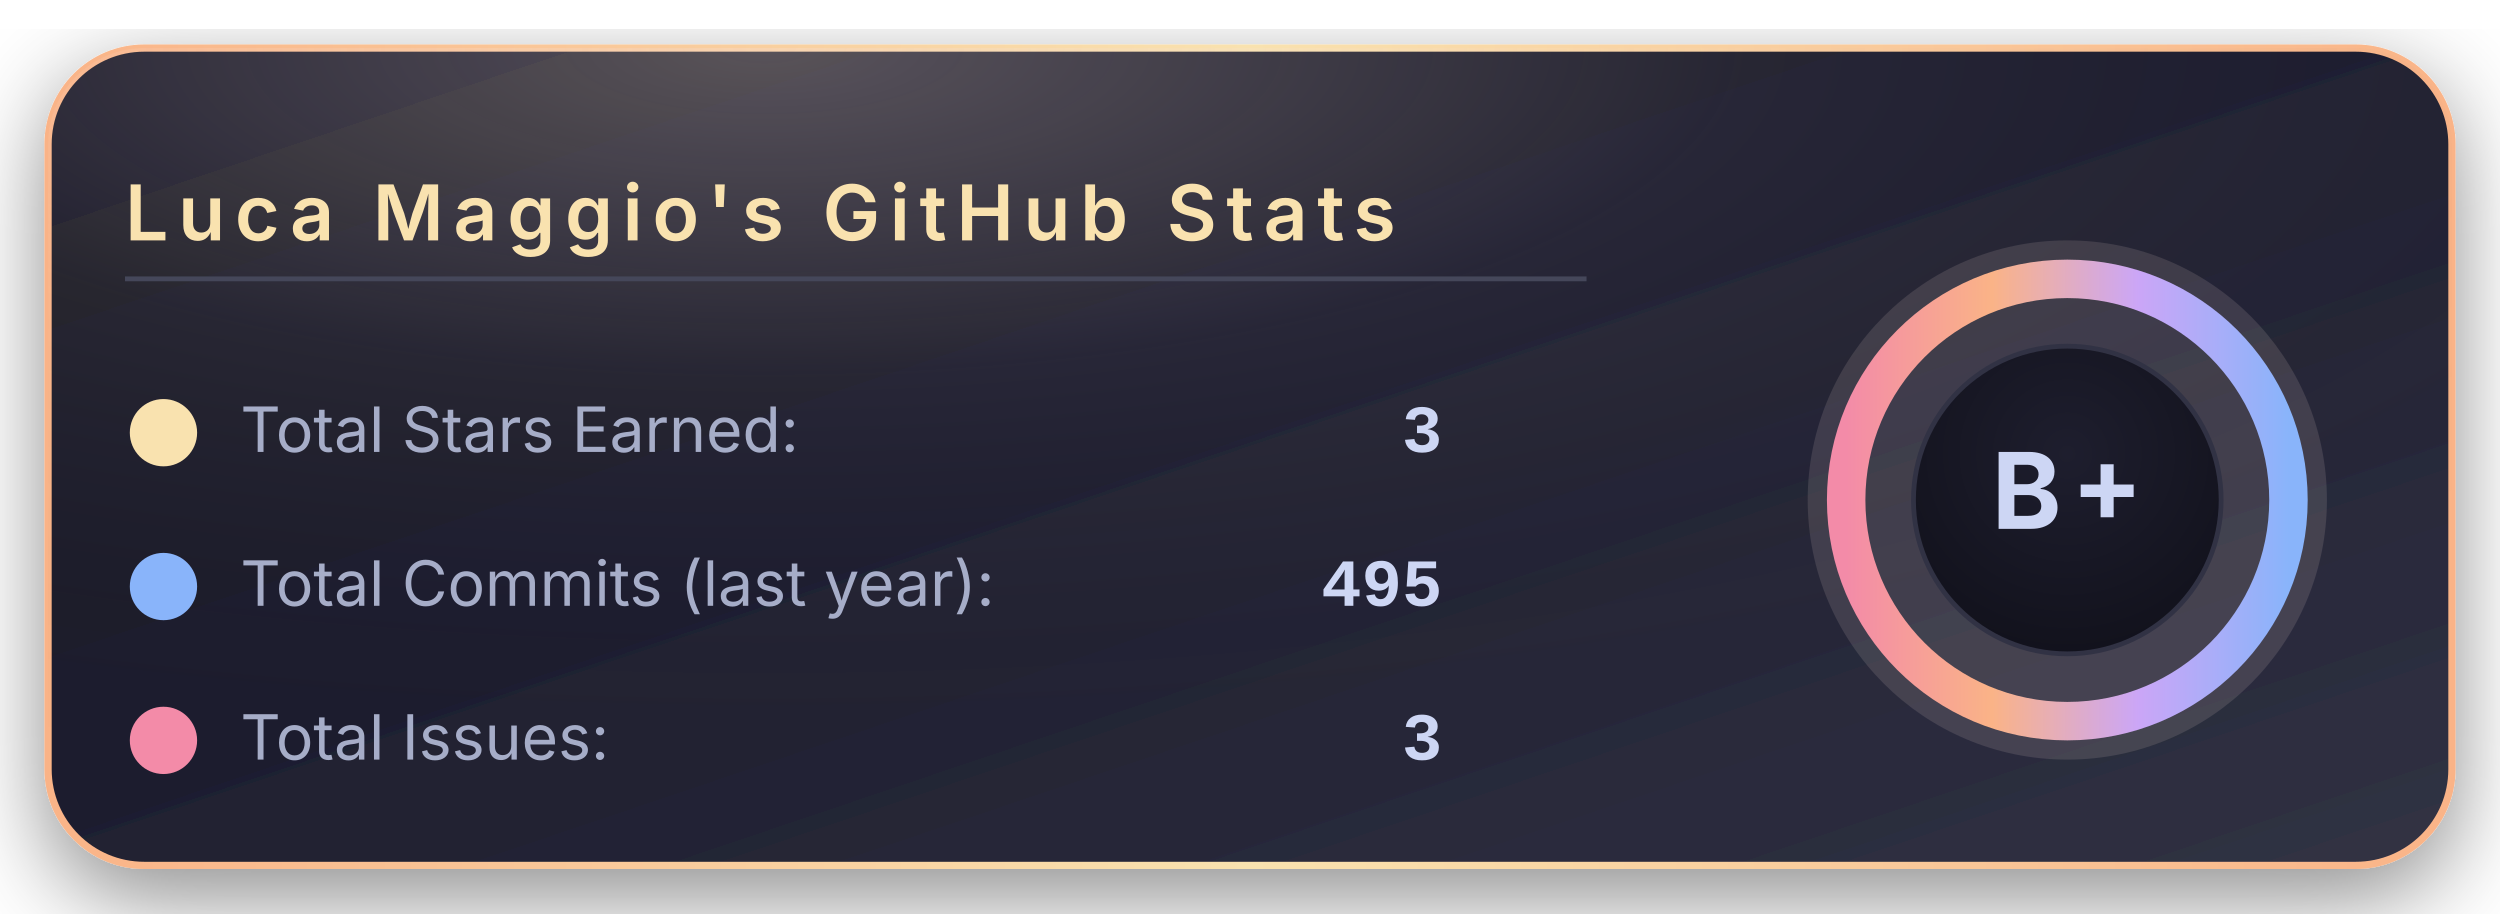
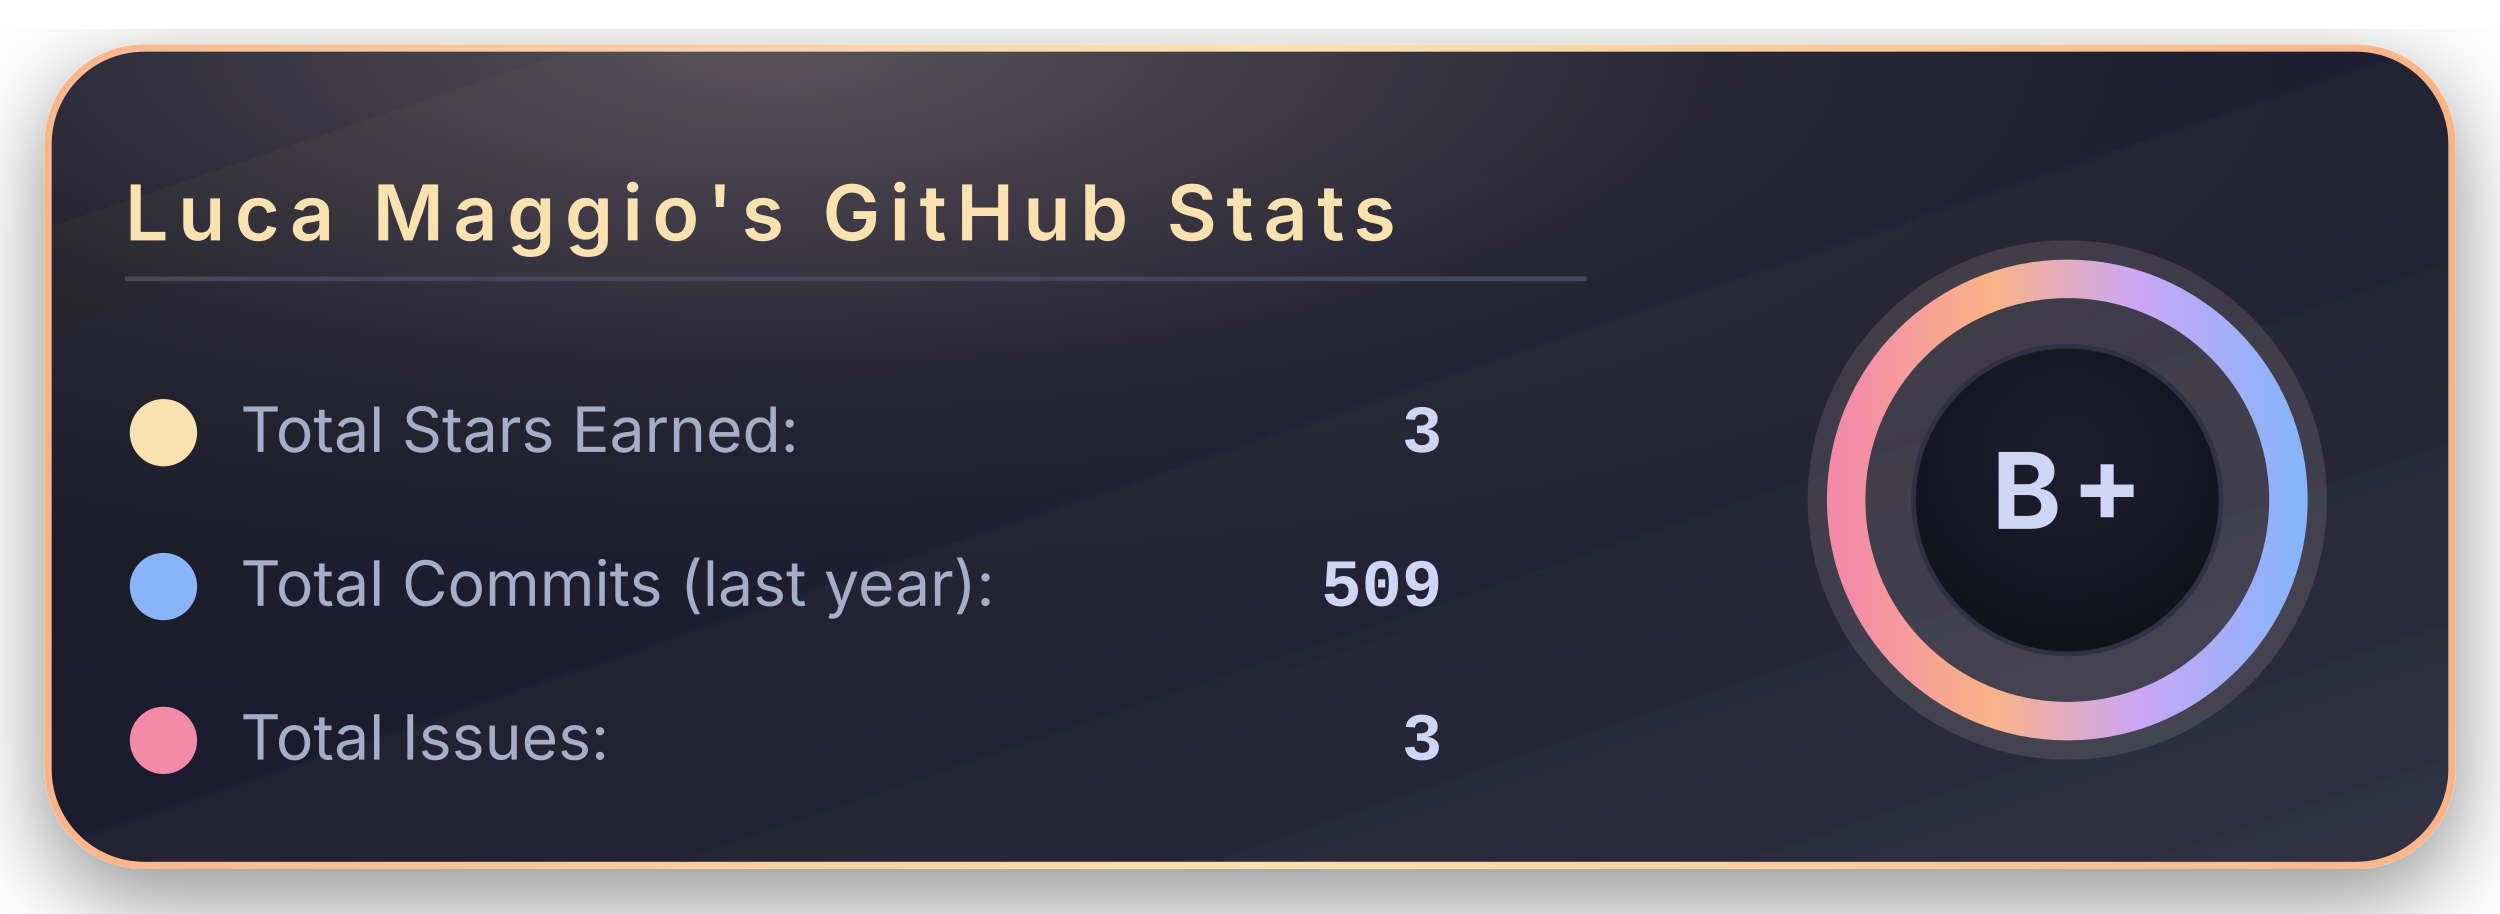
<svg xmlns="http://www.w3.org/2000/svg" width="520" height="190" viewBox="0 0 520 190">
  <defs>
    <linearGradient id="bgGradient" x1="0%" y1="0%" x2="100%" y2="100%">
      <stop offset="0%" stop-color="#181825" />
      <stop offset="45%" stop-color="#1e1e2e" />
      <stop offset="100%" stop-color="#313244" />
    </linearGradient>
    <linearGradient id="borderGradient" x1="0%" y1="0%" x2="100%" y2="0%">
      <stop offset="0%" stop-color="#fab387" />
      <stop offset="50%" stop-color="#f9e2af" />
      <stop offset="100%" stop-color="#fab387" />
    </linearGradient>
    <filter id="softShadow" x="-30%" y="-30%" width="160%" height="160%">
      <feDropShadow dx="0" dy="6" stdDeviation="10" flood-color="#000000" flood-opacity="0.45" />
    </filter>
    <radialGradient id="coffeeGlow" cx="30%" cy="0%" r="90%">
      <stop offset="0%" stop-color="#f5e0dc" stop-opacity="0.28" />
      <stop offset="45%" stop-color="#f5e0dc" stop-opacity="0.05" />
      <stop offset="100%" stop-color="#000000" stop-opacity="0" />
    </radialGradient>
    <radialGradient id="innerCircle" cx="50%" cy="35%" r="70%">
      <stop offset="0%" stop-color="#1e1e2e" />
      <stop offset="100%" stop-color="#11111b" />
    </radialGradient>
    <linearGradient id="ringGradient" x1="0%" y1="0%" x2="100%" y2="0%">
      <stop offset="0%" stop-color="#f38ba8" />
      <stop offset="33%" stop-color="#fab387" />
      <stop offset="66%" stop-color="#cba6f7" />
      <stop offset="100%" stop-color="#89b4fa" />
    </linearGradient>
  </defs>
  <rect x="10" y="10" rx="20" ry="20" width="500" height="170" fill="url(#bgGradient)" stroke="url(#borderGradient)" stroke-width="1.5" filter="url(#softShadow)" />
  <rect x="10" y="10" rx="20" ry="20" width="500" height="170" fill="url(#coffeeGlow)" />
  <text x="26" y="50" font-family="system-ui, -apple-system, BlinkMacSystemFont, 'Segoe UI', sans-serif" font-size="16" font-weight="600" letter-spacing="2" fill="#f9e2af">
      Luca Maggio's GitHub Stats
    </text>
  <line x1="26" y1="58" x2="330" y2="58" stroke="#45475a" stroke-width="1" />
  <circle cx="34" cy="90" r="7" fill="#f9e2af" />
  <text x="50" y="94" font-family="system-ui, -apple-system, BlinkMacSystemFont, 'Segoe UI', sans-serif" font-size="13" fill="#a6adc8">
      Total Stars Earned:
    </text>
  <text x="300" y="94" text-anchor="end" font-family="ui-monospace, SFMono-Regular, Menlo, Monaco, Consolas, 'Liberation Mono', 'Courier New', monospace" font-size="14" font-weight="600" fill="#cdd6f4">
      3
    </text>
  <circle cx="34" cy="122" r="7" fill="#89b4fa" />
  <text x="50" y="126" font-family="system-ui, -apple-system, BlinkMacSystemFont, 'Segoe UI', sans-serif" font-size="13" fill="#a6adc8">
      Total Commits (last year):
    </text>
  <text x="300" y="126" text-anchor="end" font-family="ui-monospace, SFMono-Regular, Menlo, Monaco, Consolas, 'Liberation Mono', 'Courier New', monospace" font-size="14" font-weight="600" fill="#cdd6f4">
-       495
+       509
    </text>
  <circle cx="34" cy="154" r="7" fill="#f38ba8" />
  <text x="50" y="158" font-family="system-ui, -apple-system, BlinkMacSystemFont, 'Segoe UI', sans-serif" font-size="13" fill="#a6adc8">
      Total Issues:
    </text>
  <text x="300" y="158" text-anchor="end" font-family="ui-monospace, SFMono-Regular, Menlo, Monaco, Consolas, 'Liberation Mono', 'Courier New', monospace" font-size="14" font-weight="600" fill="#cdd6f4">
      3
    </text>
  <g transform="translate(430, 104)">
    <circle cx="0" cy="0" r="54" fill="#f5e0dc" opacity="0.13" />
    <circle cx="0" cy="0" r="46" fill="none" stroke="url(#ringGradient)" stroke-width="8" />
    <circle cx="0" cy="0" r="32" fill="url(#innerCircle)" stroke="#313244" stroke-width="1" />
    <text x="0" y="6" text-anchor="middle" font-family="system-ui, -apple-system, BlinkMacSystemFont, 'Segoe UI', sans-serif" font-size="22" font-weight="700" letter-spacing="2" fill="#cdd6f4">
        B+
      </text>
  </g>
</svg>
